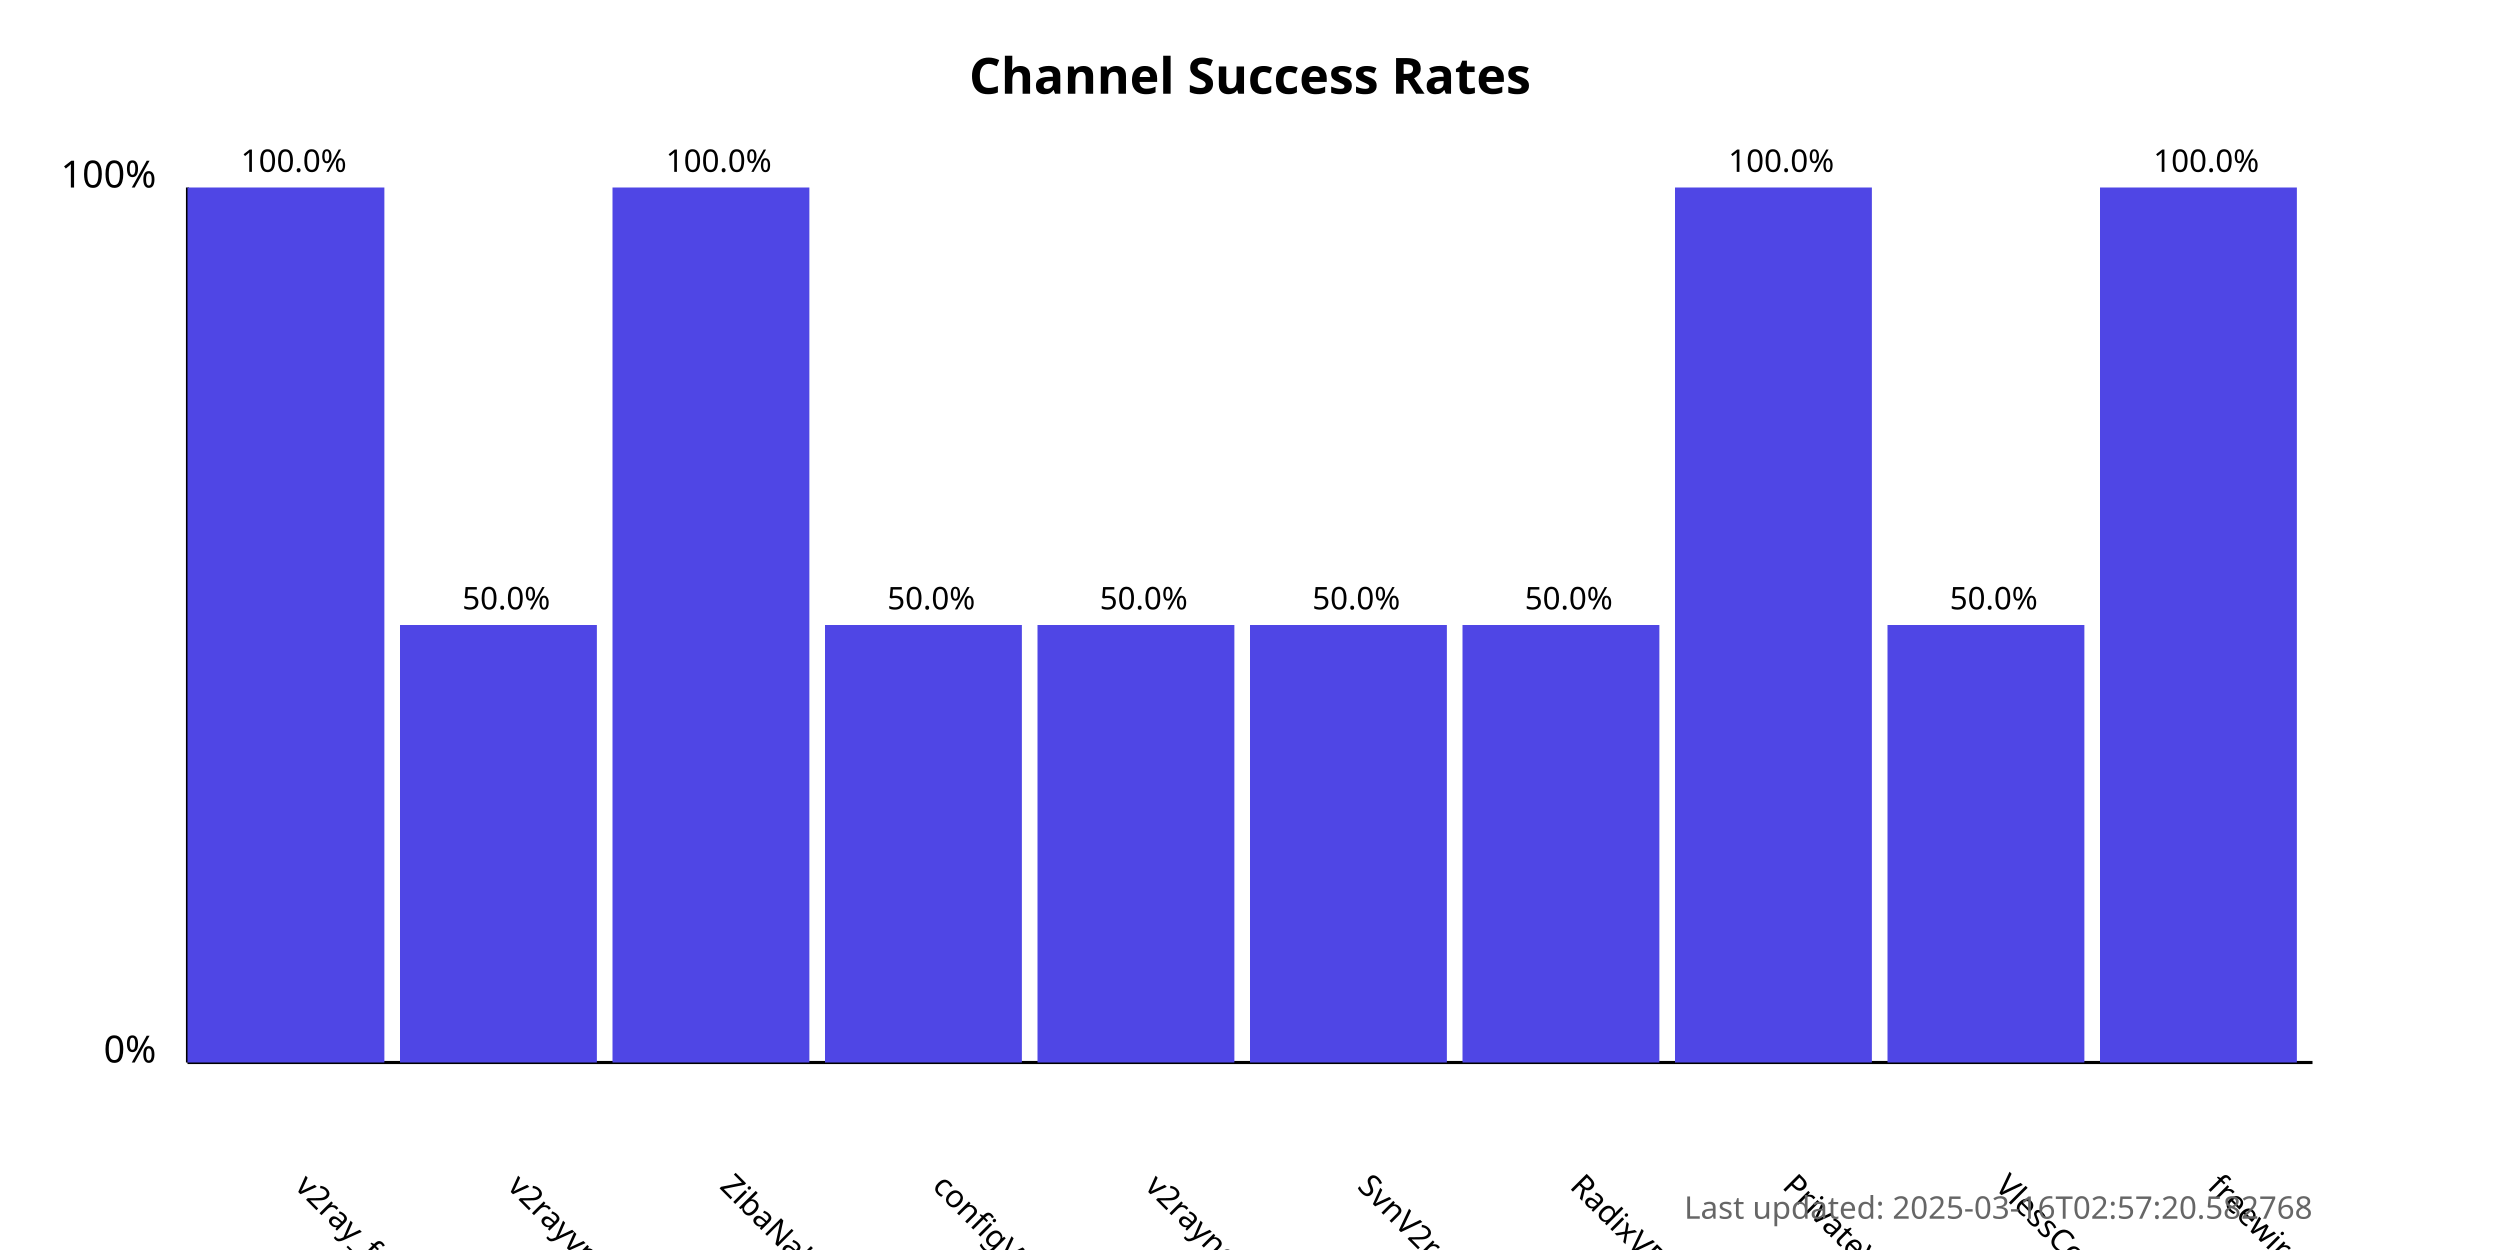
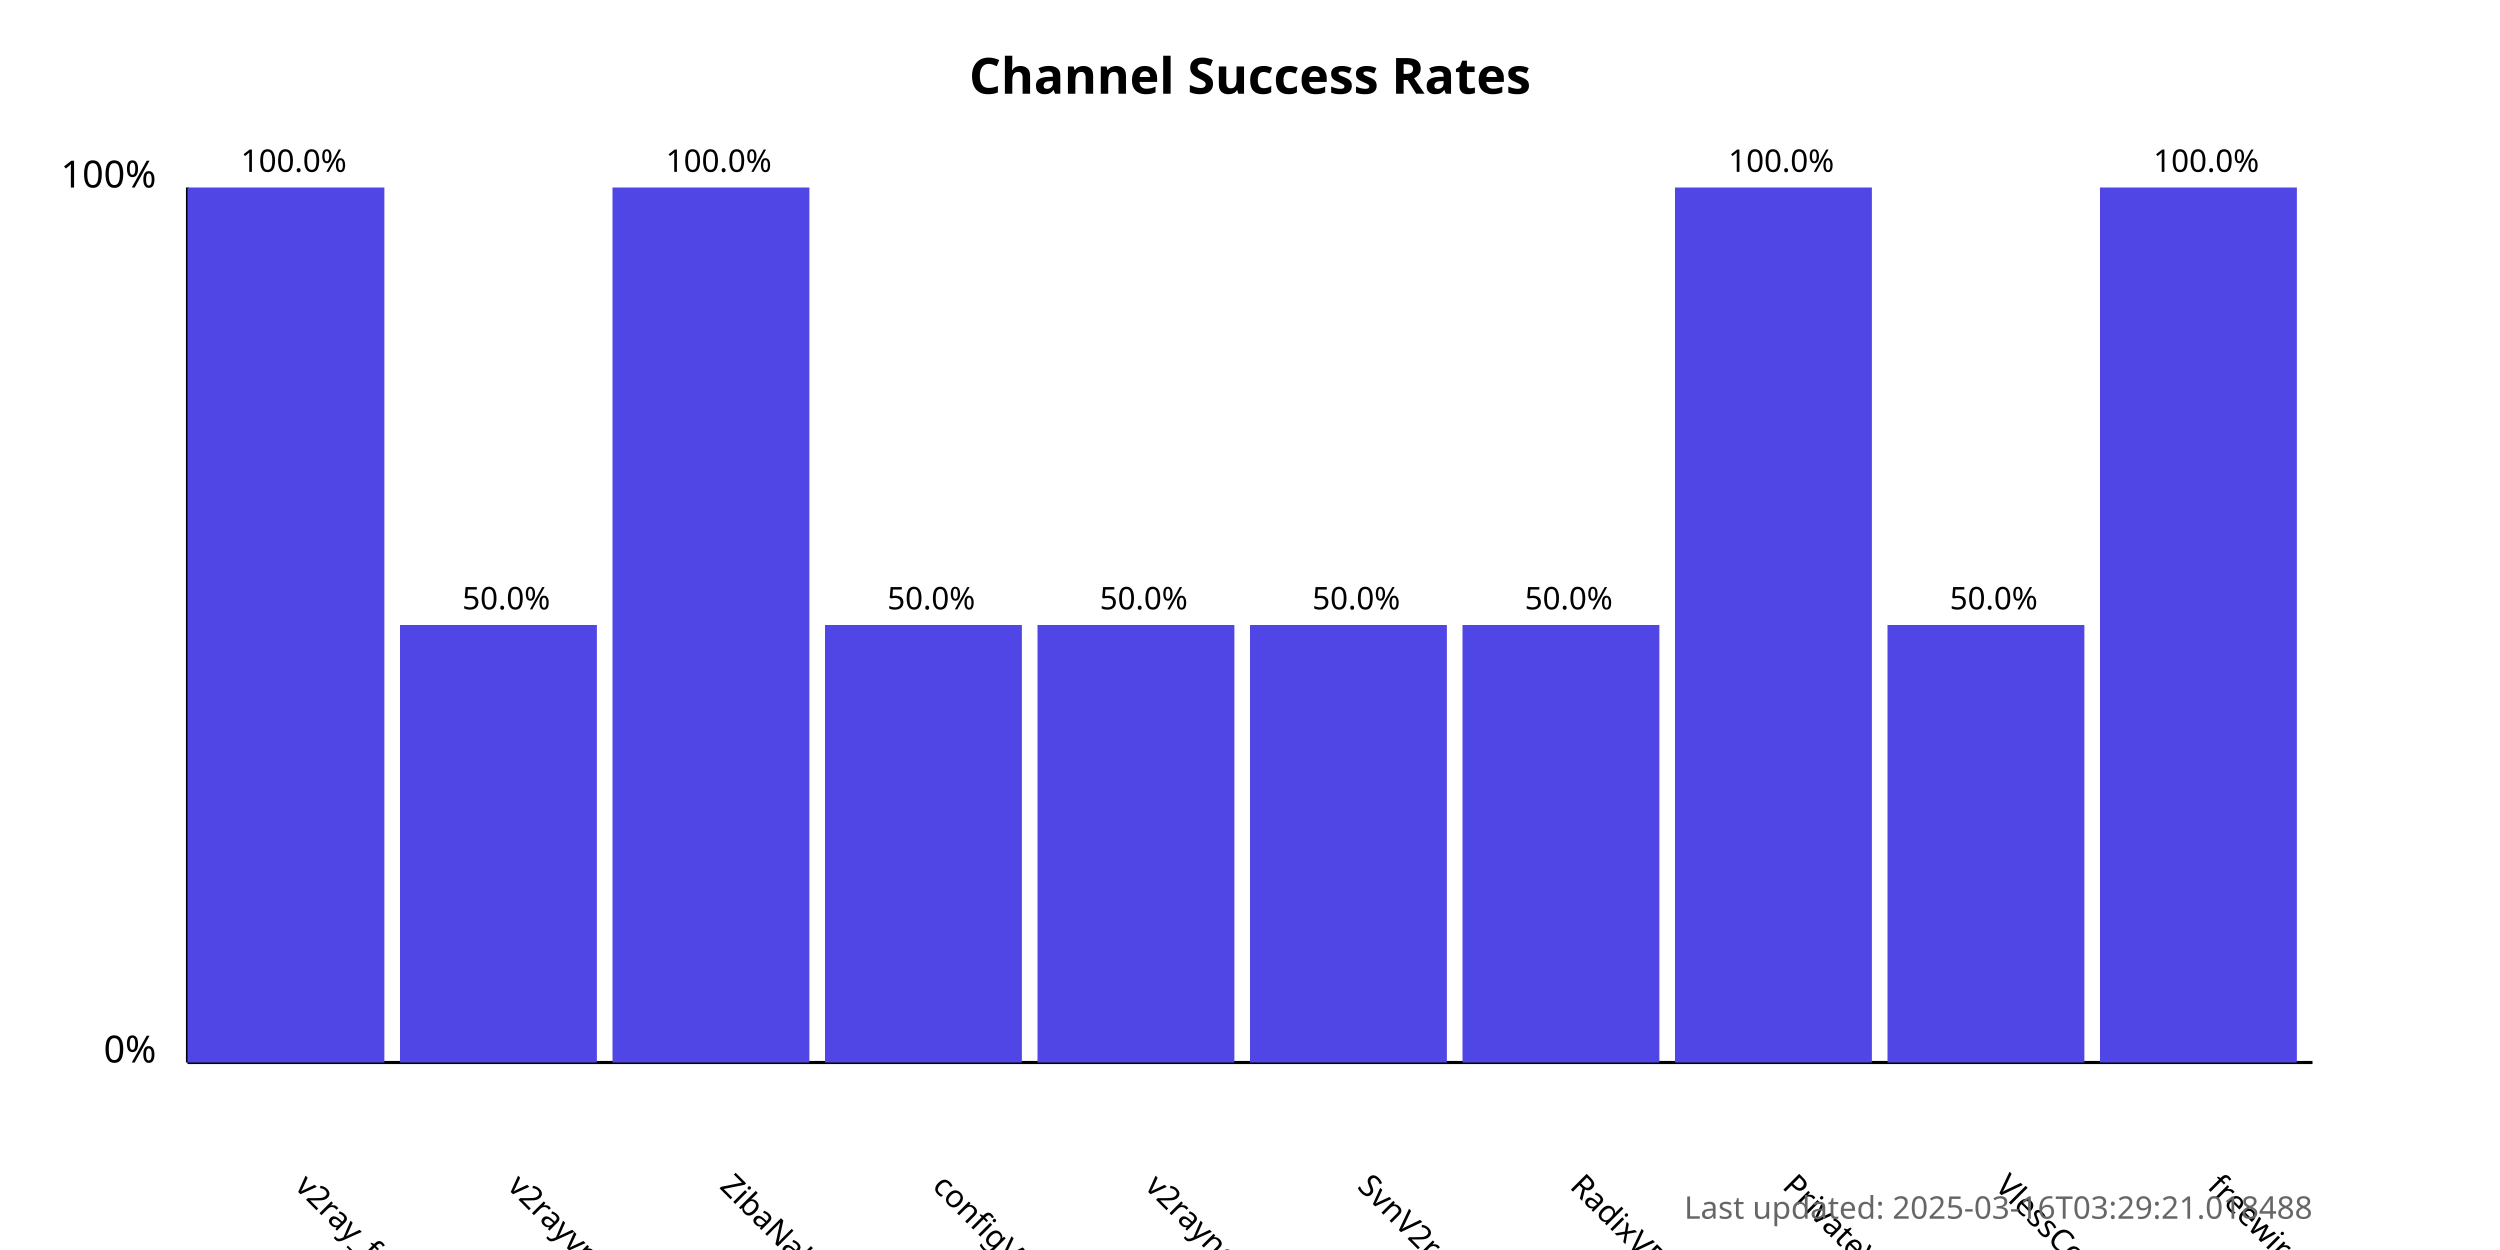
<svg xmlns="http://www.w3.org/2000/svg" width="800" height="400">
  <style>
            .chart-title { font: bold 16px sans-serif; }
            .axis-label { font: 12px sans-serif; }
            .tick-label { font: 10px sans-serif; }
            .bar { fill: #4f46e5; }
            .bar:hover { fill: #6366f1; }
            .timestamp { font: 10px sans-serif; fill: #666; }
        </style>
  <text x="400.0" y="30" text-anchor="middle" class="chart-title">
            Channel Success Rates
        </text>
  <line x1="60" y1="340" x2="60" y2="60" stroke="black" stroke-width="1" />
  <line x1="60" y1="340" x2="740" y2="340" stroke="black" stroke-width="1" />
  <text x="50" y="340" text-anchor="end" class="axis-label">0%</text>
  <text x="50" y="60" text-anchor="end" class="axis-label">100%</text>
  <g>
    <rect x="60" y="60.0" width="63.0" height="280.0" class="bar" />
    <text x="94.0" y="380" transform="rotate(45, 94.0, 380)" text-anchor="start" class="tick-label">
                v2ray_free_conf
            </text>
    <text x="94.0" y="55.0" text-anchor="middle" class="tick-label">
                100.0%
            </text>
  </g>
  <g>
    <rect x="128.0" y="200.0" width="63.0" height="140.0" class="bar" />
    <text x="162.0" y="380" transform="rotate(45, 162.0, 380)" text-anchor="start" class="tick-label">
                v2rayvpno
            </text>
    <text x="162.0" y="195.0" text-anchor="middle" class="tick-label">
                50.0%
            </text>
  </g>
  <g>
    <rect x="196.0" y="60.0" width="63.0" height="280.0" class="bar" />
    <text x="230.0" y="380" transform="rotate(45, 230.0, 380)" text-anchor="start" class="tick-label">
                ZibaNabz
            </text>
    <text x="230.0" y="55.0" text-anchor="middle" class="tick-label">
                100.0%
            </text>
  </g>
  <g>
    <rect x="264.0" y="200.0" width="63.0" height="140.0" class="bar" />
    <text x="298.0" y="380" transform="rotate(45, 298.0, 380)" text-anchor="start" class="tick-label">
                configV2rayForFree
            </text>
    <text x="298.0" y="195.0" text-anchor="middle" class="tick-label">
                50.0%
            </text>
  </g>
  <g>
    <rect x="332.0" y="200.0" width="63.0" height="140.0" class="bar" />
    <text x="366.0" y="380" transform="rotate(45, 366.0, 380)" text-anchor="start" class="tick-label">
                v2rayngvpn
            </text>
    <text x="366.0" y="195.0" text-anchor="middle" class="tick-label">
                50.0%
            </text>
  </g>
  <g>
    <rect x="400.0" y="200.0" width="63.0" height="140.0" class="bar" />
    <text x="434.0" y="380" transform="rotate(45, 434.0, 380)" text-anchor="start" class="tick-label">
                SvnV2ray
            </text>
    <text x="434.0" y="195.0" text-anchor="middle" class="tick-label">
                50.0%
            </text>
  </g>
  <g>
    <rect x="468.0" y="200.0" width="63.0" height="140.0" class="bar" />
    <text x="502.0" y="380" transform="rotate(45, 502.0, 380)" text-anchor="start" class="tick-label">
                RadixVPN
            </text>
    <text x="502.0" y="195.0" text-anchor="middle" class="tick-label">
                50.0%
            </text>
  </g>
  <g>
    <rect x="536.0" y="60.0" width="63.0" height="280.0" class="bar" />
    <text x="570.0" y="380" transform="rotate(45, 570.0, 380)" text-anchor="start" class="tick-label">
                PrivateVPNs
            </text>
    <text x="570.0" y="55.0" text-anchor="middle" class="tick-label">
                100.0%
            </text>
  </g>
  <g>
    <rect x="604.0" y="200.0" width="63.0" height="140.0" class="bar" />
    <text x="638.0" y="380" transform="rotate(45, 638.0, 380)" text-anchor="start" class="tick-label">
                VlessConfig
            </text>
    <text x="638.0" y="195.0" text-anchor="middle" class="tick-label">
                50.0%
            </text>
  </g>
  <g>
    <rect x="672.0" y="60.0" width="63.0" height="280.0" class="bar" />
    <text x="706.0" y="380" transform="rotate(45, 706.0, 380)" text-anchor="start" class="tick-label">
                freewireguard
            </text>
    <text x="706.0" y="55.0" text-anchor="middle" class="tick-label">
                100.0%
            </text>
  </g>
  <text x="740" y="390" text-anchor="end" class="timestamp">
-             Last updated: 2025-03-16T02:57:20.582768
+             Last updated: 2025-03-16T03:29:21.018488
        </text>
</svg>
